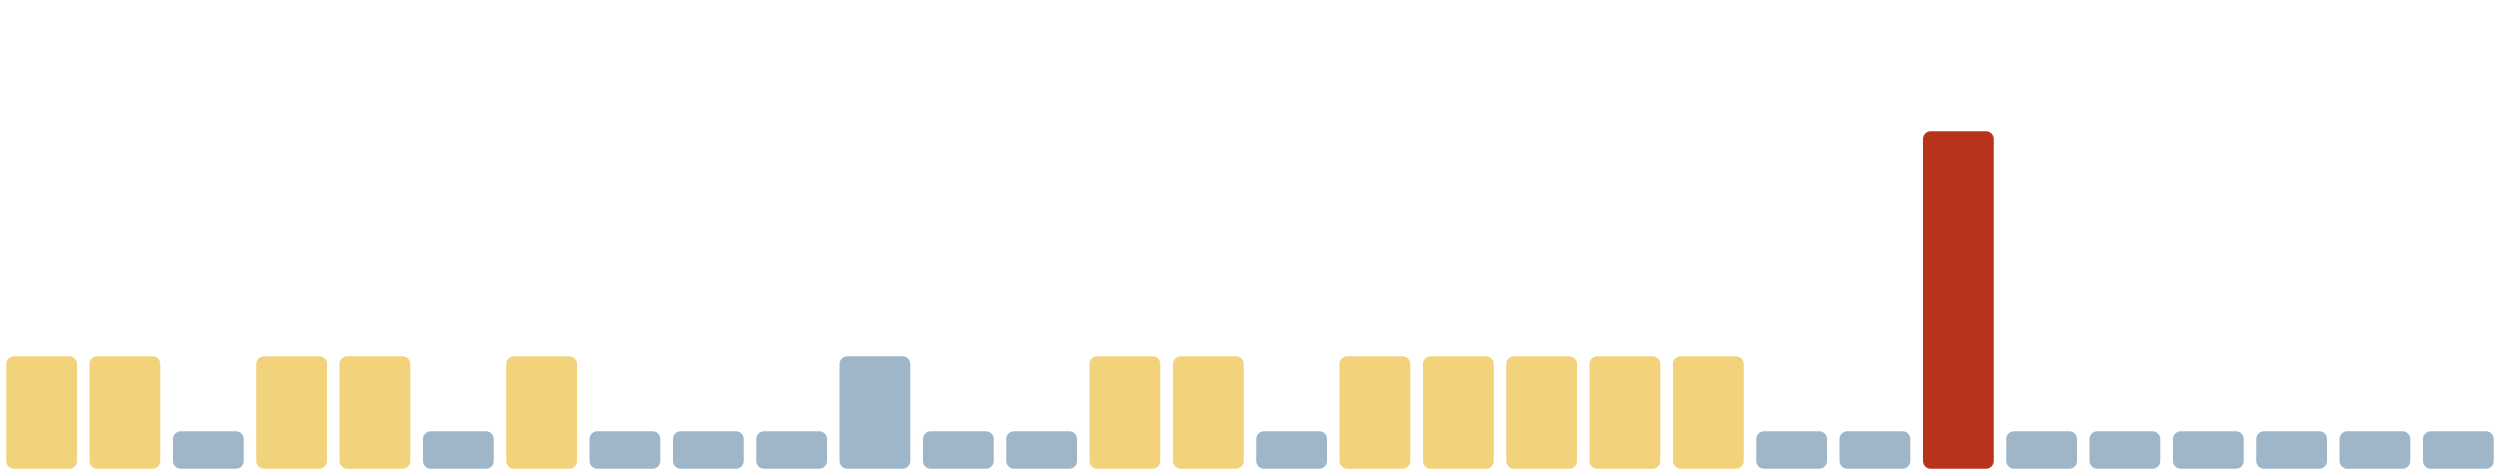
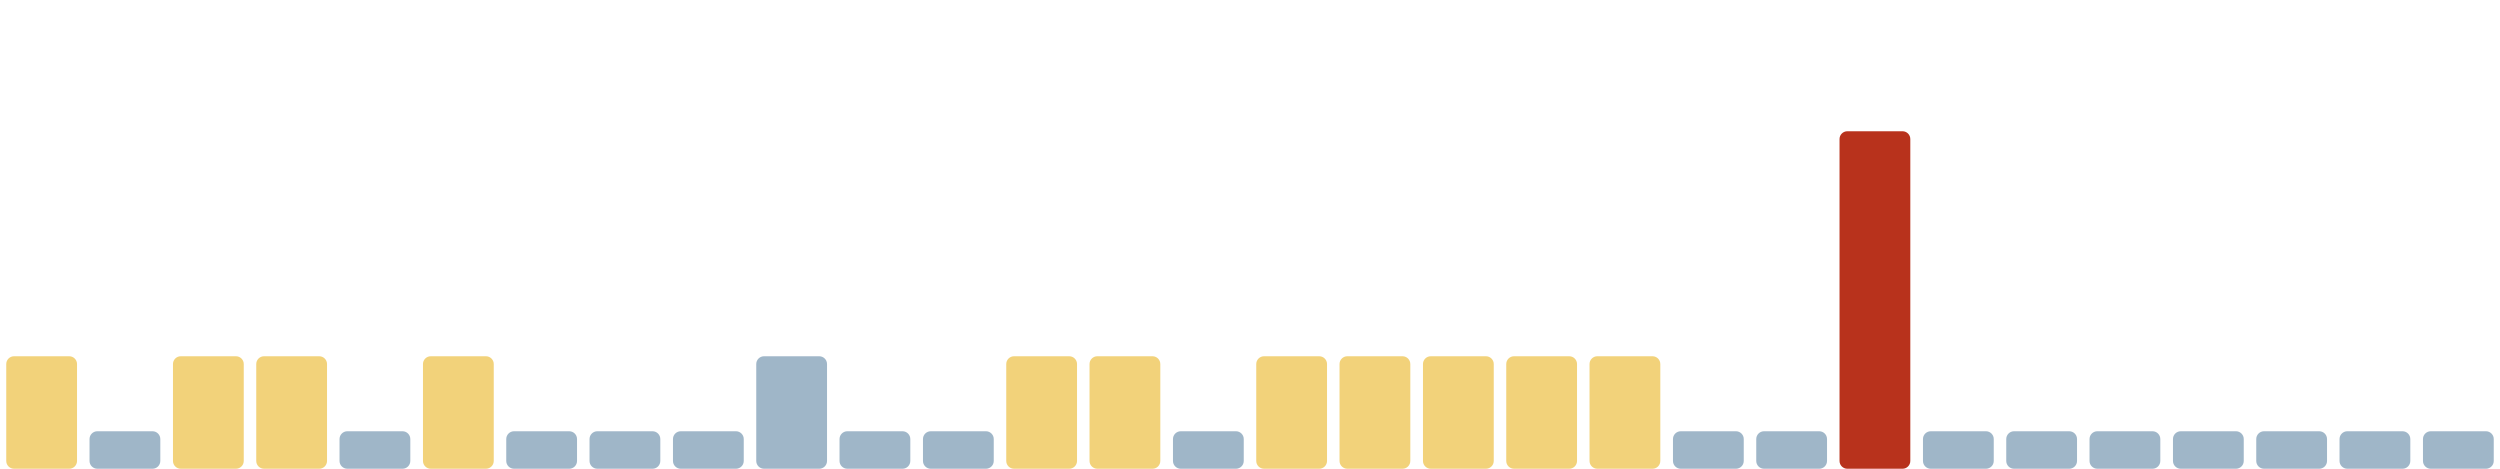
<svg xmlns="http://www.w3.org/2000/svg" viewBox="0 0 1600 300" width="1600" height="300" preserveAspectRatio="none" role="img" aria-label="Índice de huella climática de los últimos 30 días">
  <rect x="4.0" y="228" width="45.3" height="72" rx="5" fill="#f2d27a" />
-   <rect x="57.3" y="228" width="45.3" height="72" rx="5" fill="#f2d27a" />
-   <rect x="110.7" y="276" width="45.3" height="24" rx="5" fill="#9fb6c8" />
+   <rect x="57.3" y="276" width="45.3" height="24" rx="5" fill="#9fb6c8" />
+   <rect x="110.7" y="228" width="45.3" height="72" rx="5" fill="#f2d27a" />
  <rect x="164.0" y="228" width="45.3" height="72" rx="5" fill="#f2d27a" />
-   <rect x="217.3" y="228" width="45.3" height="72" rx="5" fill="#f2d27a" />
-   <rect x="270.7" y="276" width="45.3" height="24" rx="5" fill="#9fb6c8" />
-   <rect x="324.0" y="228" width="45.3" height="72" rx="5" fill="#f2d27a" />
+   <rect x="217.3" y="276" width="45.3" height="24" rx="5" fill="#9fb6c8" />
+   <rect x="270.7" y="228" width="45.3" height="72" rx="5" fill="#f2d27a" />
+   <rect x="324.0" y="276" width="45.3" height="24" rx="5" fill="#9fb6c8" />
  <rect x="377.3" y="276" width="45.3" height="24" rx="5" fill="#9fb6c8" />
  <rect x="430.7" y="276" width="45.3" height="24" rx="5" fill="#9fb6c8" />
-   <rect x="484.0" y="276" width="45.3" height="24" rx="5" fill="#9fb6c8" />
-   <rect x="537.3" y="228" width="45.3" height="72" rx="5" fill="#9fb6c8" />
+   <rect x="484.0" y="228" width="45.3" height="72" rx="5" fill="#9fb6c8" />
+   <rect x="537.3" y="276" width="45.3" height="24" rx="5" fill="#9fb6c8" />
  <rect x="590.7" y="276" width="45.3" height="24" rx="5" fill="#9fb6c8" />
-   <rect x="644.0" y="276" width="45.3" height="24" rx="5" fill="#9fb6c8" />
+   <rect x="644.0" y="228" width="45.3" height="72" rx="5" fill="#f2d27a" />
  <rect x="697.3" y="228" width="45.3" height="72" rx="5" fill="#f2d27a" />
-   <rect x="750.7" y="228" width="45.3" height="72" rx="5" fill="#f2d27a" />
-   <rect x="804.0" y="276" width="45.3" height="24" rx="5" fill="#9fb6c8" />
+   <rect x="750.7" y="276" width="45.3" height="24" rx="5" fill="#9fb6c8" />
+   <rect x="804.0" y="228" width="45.3" height="72" rx="5" fill="#f2d27a" />
  <rect x="857.3" y="228" width="45.3" height="72" rx="5" fill="#f2d27a" />
  <rect x="910.7" y="228" width="45.3" height="72" rx="5" fill="#f2d27a" />
  <rect x="964.0" y="228" width="45.3" height="72" rx="5" fill="#f2d27a" />
  <rect x="1017.3" y="228" width="45.3" height="72" rx="5" fill="#f2d27a" />
-   <rect x="1070.7" y="228" width="45.3" height="72" rx="5" fill="#f2d27a" />
+   <rect x="1070.7" y="276" width="45.3" height="24" rx="5" fill="#9fb6c8" />
  <rect x="1124.0" y="276" width="45.3" height="24" rx="5" fill="#9fb6c8" />
-   <rect x="1177.3" y="276" width="45.3" height="24" rx="5" fill="#9fb6c8" />
-   <rect x="1230.7" y="84" width="45.3" height="216" rx="5" fill="#b8321c" />
+   <rect x="1177.3" y="84" width="45.3" height="216" rx="5" fill="#b8321c" />
+   <rect x="1230.7" y="276" width="45.3" height="24" rx="5" fill="#9fb6c8" />
  <rect x="1284.0" y="276" width="45.3" height="24" rx="5" fill="#9fb6c8" />
  <rect x="1337.3" y="276" width="45.3" height="24" rx="5" fill="#9fb6c8" />
  <rect x="1390.7" y="276" width="45.3" height="24" rx="5" fill="#9fb6c8" />
  <rect x="1444.0" y="276" width="45.3" height="24" rx="5" fill="#9fb6c8" />
  <rect x="1497.3" y="276" width="45.3" height="24" rx="5" fill="#9fb6c8" />
  <rect x="1550.7" y="276" width="45.3" height="24" rx="5" fill="#9fb6c8" />
</svg>
